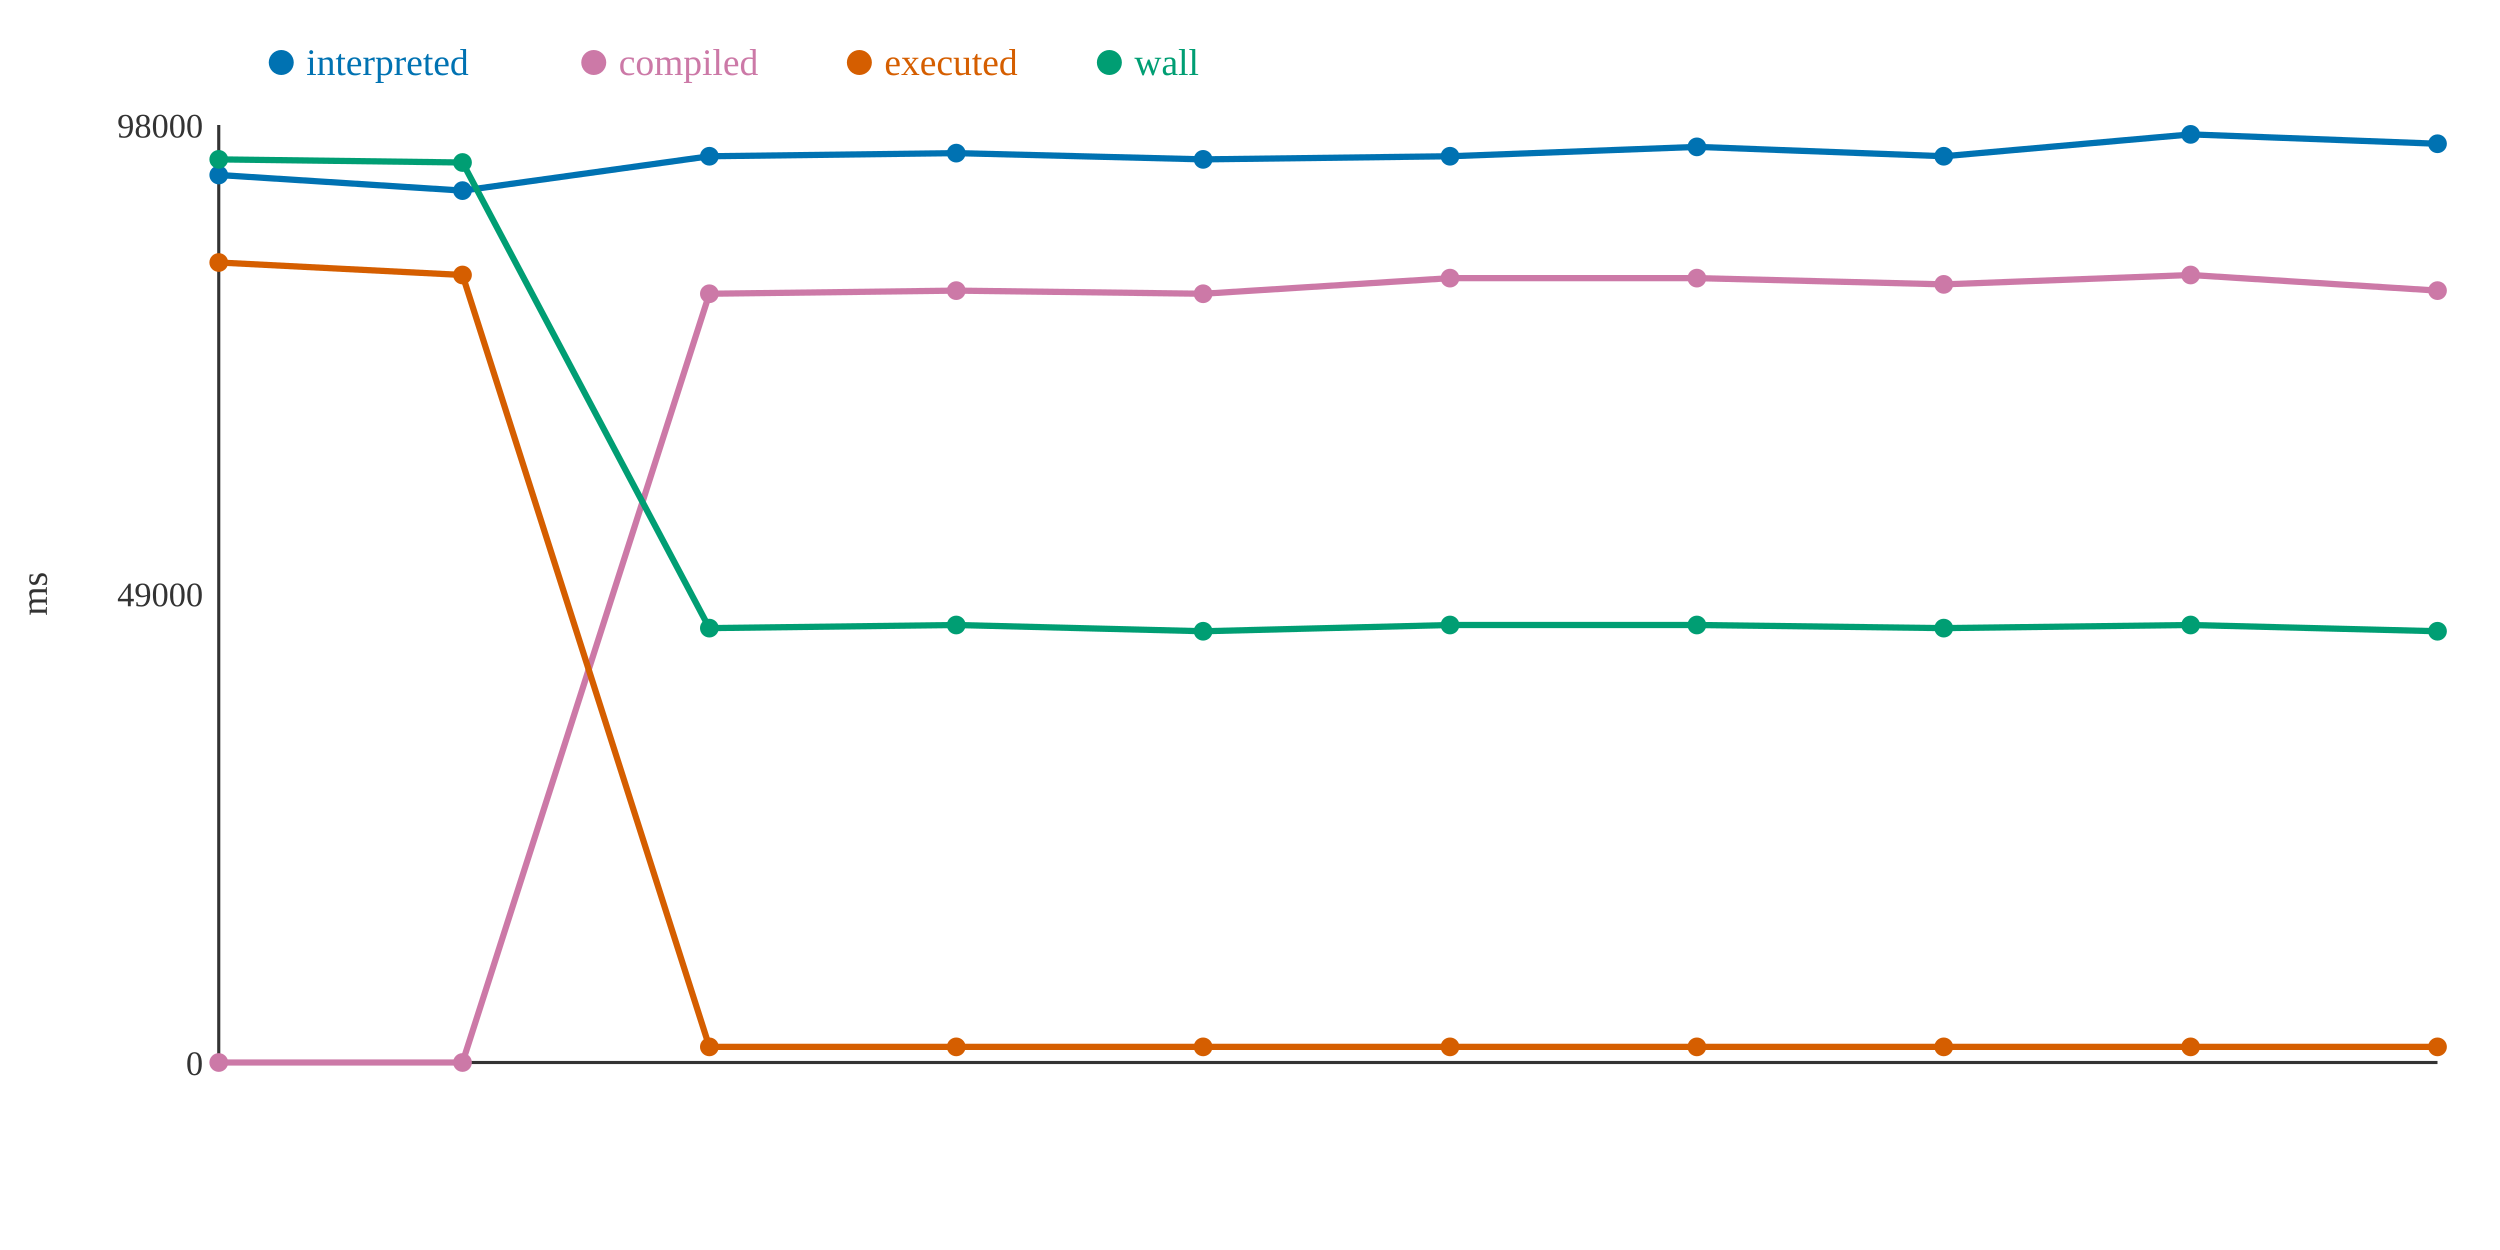
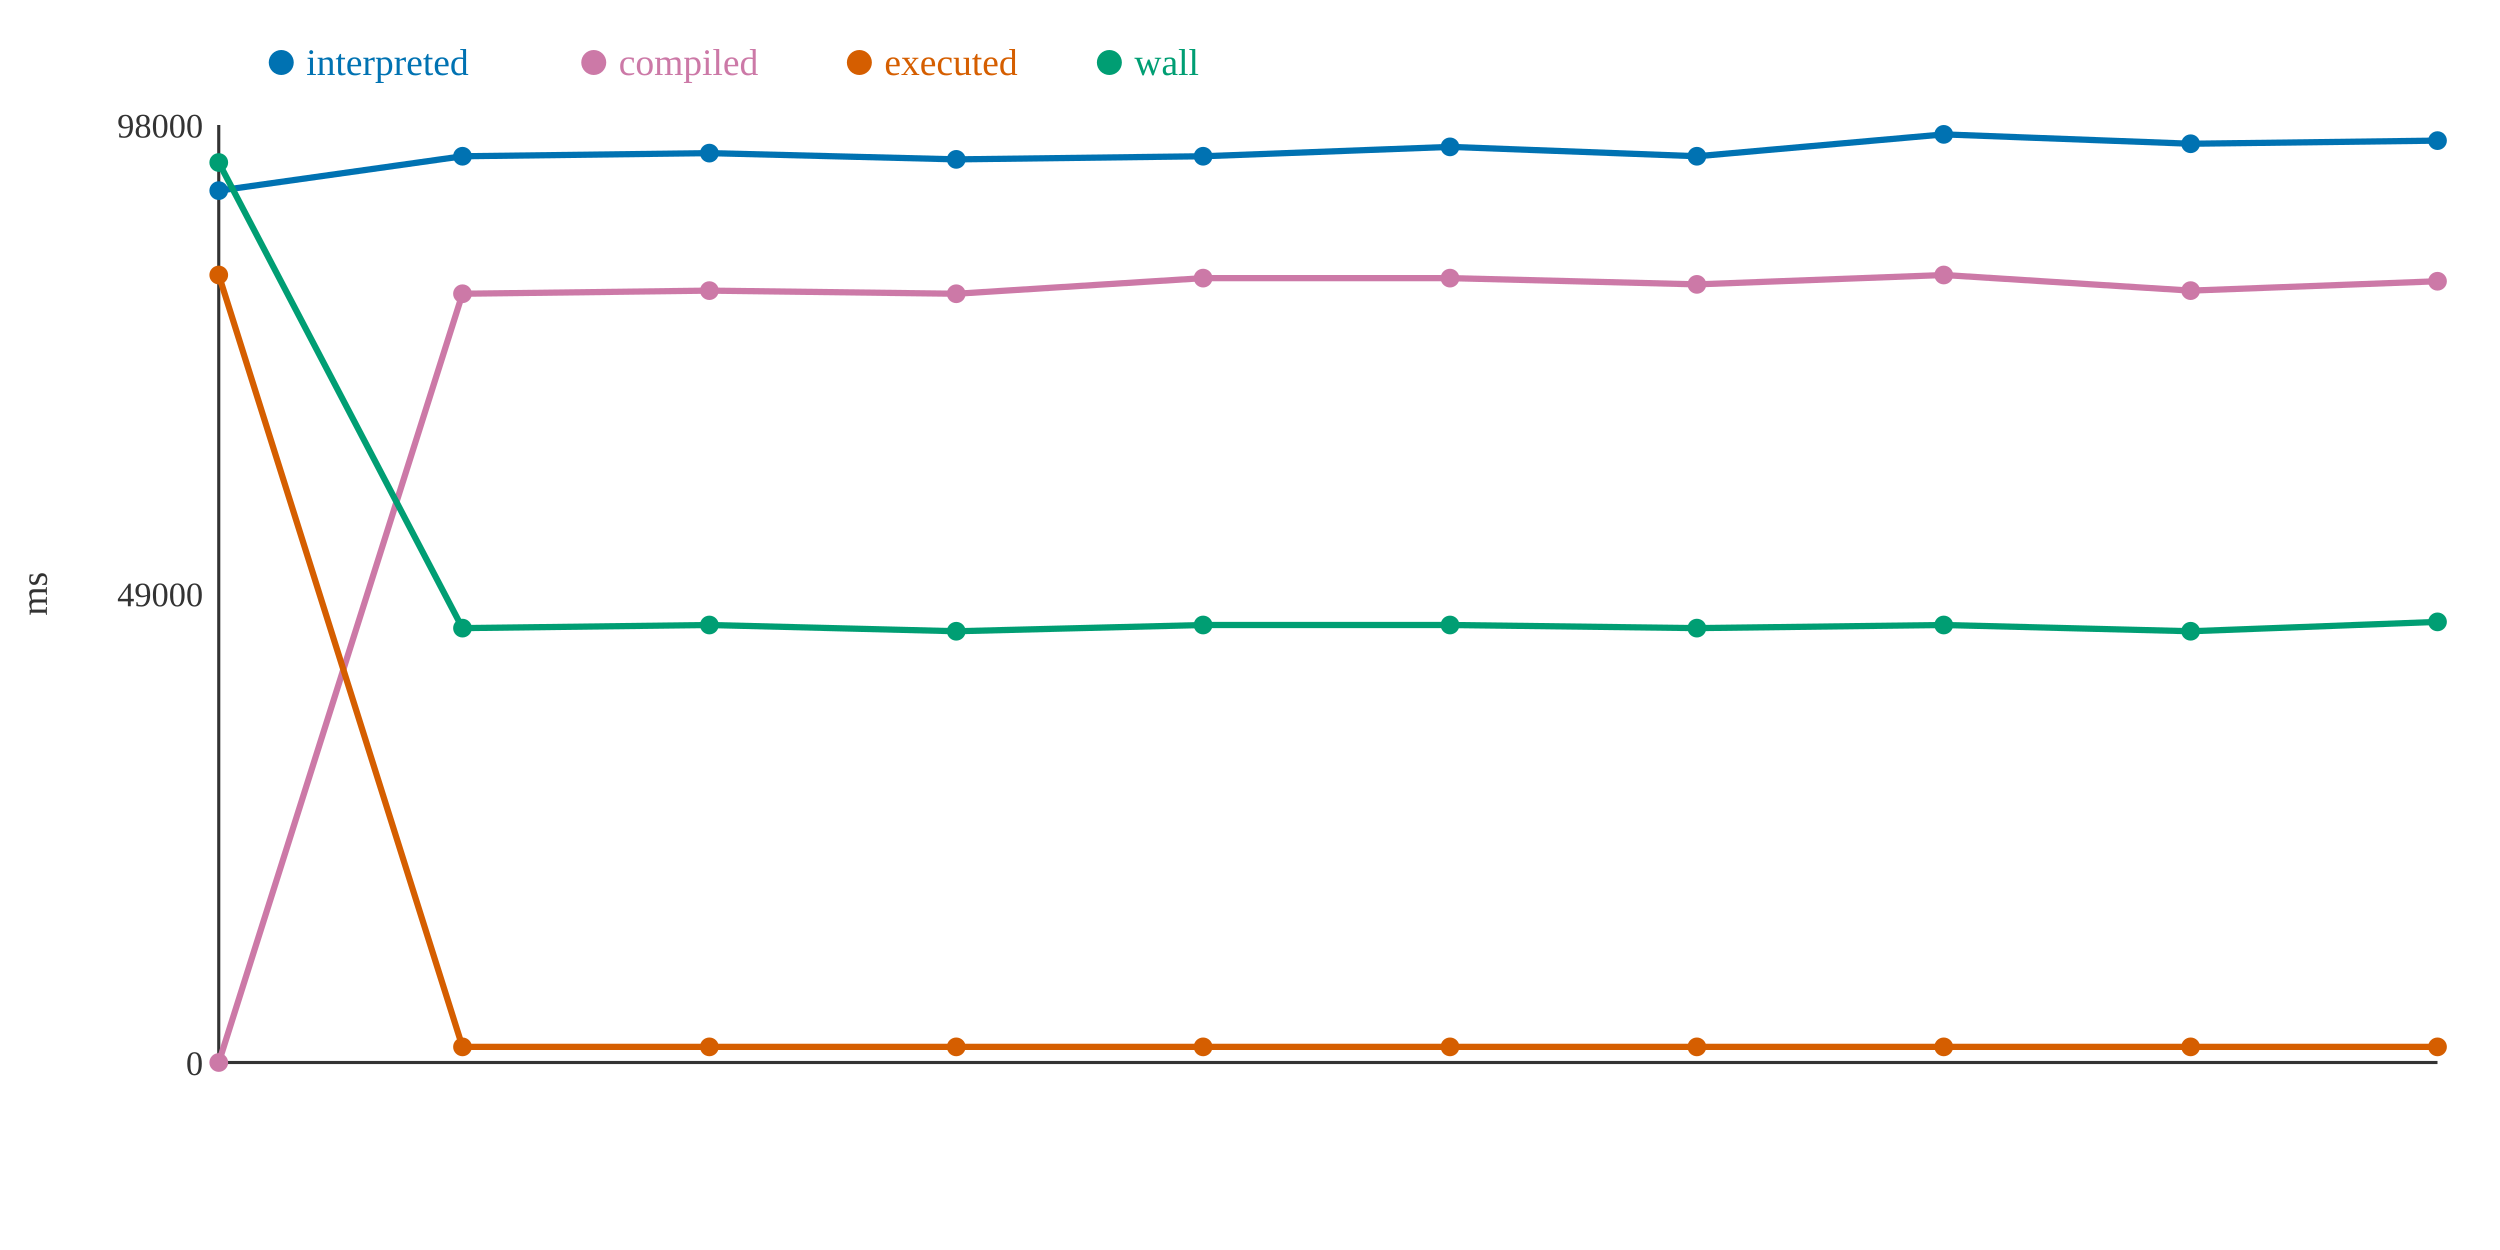
<svg xmlns="http://www.w3.org/2000/svg" width="800" height="400">
  <rect width="800" height="400" fill="white" />
  <line x1="70" y1="40" x2="70" y2="340" stroke="#333" stroke-width="1" />
  <line x1="70" y1="340" x2="780" y2="340" stroke="#333" stroke-width="1" />
  <text x="65" y="344" text-anchor="end" font-size="11" fill="#333">0</text>
  <text x="65" y="194" text-anchor="end" font-size="11" fill="#333">49000</text>
  <text x="65" y="44" text-anchor="end" font-size="11" fill="#333">98000</text>
  <text x="15" y="190" text-anchor="middle" font-size="12" fill="#333" transform="rotate(-90 15 190)">ms</text>
-   <polyline points="70,56 148,61 227,50 306,49 385,51 464,50 543,47 622,50 701,43 780,46" fill="none" stroke="#0072B2" stroke-width="2" />
-   <polyline points="70,340 148,340 227,94 306,93 385,94 464,89 543,89 622,91 701,88 780,93" fill="none" stroke="#CC79A7" stroke-width="2" />
-   <polyline points="70,84 148,88 227,335 306,335 385,335 464,335 543,335 622,335 701,335 780,335" fill="none" stroke="#D55E00" stroke-width="2" />
-   <polyline points="70,51 148,52 227,201 306,200 385,202 464,200 543,200 622,201 701,200 780,202" fill="none" stroke="#009E73" stroke-width="2" />
-   <circle cx="70" cy="56" r="3" fill="#0072B2" />
+   <polyline points="70,61 148,50 227,49 306,51 385,50 464,47 543,50 622,43 701,46 780,45" fill="none" stroke="#0072B2" stroke-width="2" />
+   <polyline points="70,340 148,94 227,93 306,94 385,89 464,89 543,91 622,88 701,93 780,90" fill="none" stroke="#CC79A7" stroke-width="2" />
+   <polyline points="70,88 148,335 227,335 306,335 385,335 464,335 543,335 622,335 701,335 780,335" fill="none" stroke="#D55E00" stroke-width="2" />
+   <polyline points="70,52 148,201 227,200 306,202 385,200 464,200 543,201 622,200 701,202 780,199" fill="none" stroke="#009E73" stroke-width="2" />
+   <circle cx="70" cy="61" r="3" fill="#0072B2" />
  <circle cx="70" cy="340" r="3" fill="#CC79A7" />
-   <circle cx="70" cy="84" r="3" fill="#D55E00" />
-   <circle cx="70" cy="51" r="3" fill="#009E73" />
-   <circle cx="148" cy="61" r="3" fill="#0072B2" />
-   <circle cx="148" cy="340" r="3" fill="#CC79A7" />
-   <circle cx="148" cy="88" r="3" fill="#D55E00" />
-   <circle cx="148" cy="52" r="3" fill="#009E73" />
-   <circle cx="227" cy="50" r="3" fill="#0072B2" />
-   <circle cx="227" cy="94" r="3" fill="#CC79A7" />
+   <circle cx="70" cy="88" r="3" fill="#D55E00" />
+   <circle cx="70" cy="52" r="3" fill="#009E73" />
+   <circle cx="148" cy="50" r="3" fill="#0072B2" />
+   <circle cx="148" cy="94" r="3" fill="#CC79A7" />
+   <circle cx="148" cy="335" r="3" fill="#D55E00" />
+   <circle cx="148" cy="201" r="3" fill="#009E73" />
+   <circle cx="227" cy="49" r="3" fill="#0072B2" />
+   <circle cx="227" cy="93" r="3" fill="#CC79A7" />
  <circle cx="227" cy="335" r="3" fill="#D55E00" />
-   <circle cx="227" cy="201" r="3" fill="#009E73" />
-   <circle cx="306" cy="49" r="3" fill="#0072B2" />
-   <circle cx="306" cy="93" r="3" fill="#CC79A7" />
+   <circle cx="227" cy="200" r="3" fill="#009E73" />
+   <circle cx="306" cy="51" r="3" fill="#0072B2" />
+   <circle cx="306" cy="94" r="3" fill="#CC79A7" />
  <circle cx="306" cy="335" r="3" fill="#D55E00" />
-   <circle cx="306" cy="200" r="3" fill="#009E73" />
-   <circle cx="385" cy="51" r="3" fill="#0072B2" />
-   <circle cx="385" cy="94" r="3" fill="#CC79A7" />
+   <circle cx="306" cy="202" r="3" fill="#009E73" />
+   <circle cx="385" cy="50" r="3" fill="#0072B2" />
+   <circle cx="385" cy="89" r="3" fill="#CC79A7" />
  <circle cx="385" cy="335" r="3" fill="#D55E00" />
-   <circle cx="385" cy="202" r="3" fill="#009E73" />
-   <circle cx="464" cy="50" r="3" fill="#0072B2" />
+   <circle cx="385" cy="200" r="3" fill="#009E73" />
+   <circle cx="464" cy="47" r="3" fill="#0072B2" />
  <circle cx="464" cy="89" r="3" fill="#CC79A7" />
  <circle cx="464" cy="335" r="3" fill="#D55E00" />
  <circle cx="464" cy="200" r="3" fill="#009E73" />
-   <circle cx="543" cy="47" r="3" fill="#0072B2" />
-   <circle cx="543" cy="89" r="3" fill="#CC79A7" />
+   <circle cx="543" cy="50" r="3" fill="#0072B2" />
+   <circle cx="543" cy="91" r="3" fill="#CC79A7" />
  <circle cx="543" cy="335" r="3" fill="#D55E00" />
-   <circle cx="543" cy="200" r="3" fill="#009E73" />
-   <circle cx="622" cy="50" r="3" fill="#0072B2" />
-   <circle cx="622" cy="91" r="3" fill="#CC79A7" />
+   <circle cx="543" cy="201" r="3" fill="#009E73" />
+   <circle cx="622" cy="43" r="3" fill="#0072B2" />
+   <circle cx="622" cy="88" r="3" fill="#CC79A7" />
  <circle cx="622" cy="335" r="3" fill="#D55E00" />
-   <circle cx="622" cy="201" r="3" fill="#009E73" />
-   <circle cx="701" cy="43" r="3" fill="#0072B2" />
-   <circle cx="701" cy="88" r="3" fill="#CC79A7" />
+   <circle cx="622" cy="200" r="3" fill="#009E73" />
+   <circle cx="701" cy="46" r="3" fill="#0072B2" />
+   <circle cx="701" cy="93" r="3" fill="#CC79A7" />
  <circle cx="701" cy="335" r="3" fill="#D55E00" />
-   <circle cx="701" cy="200" r="3" fill="#009E73" />
-   <circle cx="780" cy="46" r="3" fill="#0072B2" />
-   <circle cx="780" cy="93" r="3" fill="#CC79A7" />
+   <circle cx="701" cy="202" r="3" fill="#009E73" />
+   <circle cx="780" cy="45" r="3" fill="#0072B2" />
+   <circle cx="780" cy="90" r="3" fill="#CC79A7" />
  <circle cx="780" cy="335" r="3" fill="#D55E00" />
-   <circle cx="780" cy="202" r="3" fill="#009E73" />
+   <circle cx="780" cy="199" r="3" fill="#009E73" />
  <circle cx="90" cy="20" r="4" fill="#0072B2" />
  <text x="98" y="24" text-anchor="start" font-size="12" fill="#0072B2">interpreted</text>
  <circle cx="190" cy="20" r="4" fill="#CC79A7" />
  <text x="198" y="24" text-anchor="start" font-size="12" fill="#CC79A7">compiled</text>
  <circle cx="275" cy="20" r="4" fill="#D55E00" />
  <text x="283" y="24" text-anchor="start" font-size="12" fill="#D55E00">executed</text>
  <circle cx="355" cy="20" r="4" fill="#009E73" />
  <text x="363" y="24" text-anchor="start" font-size="12" fill="#009E73">wall</text>
</svg>
